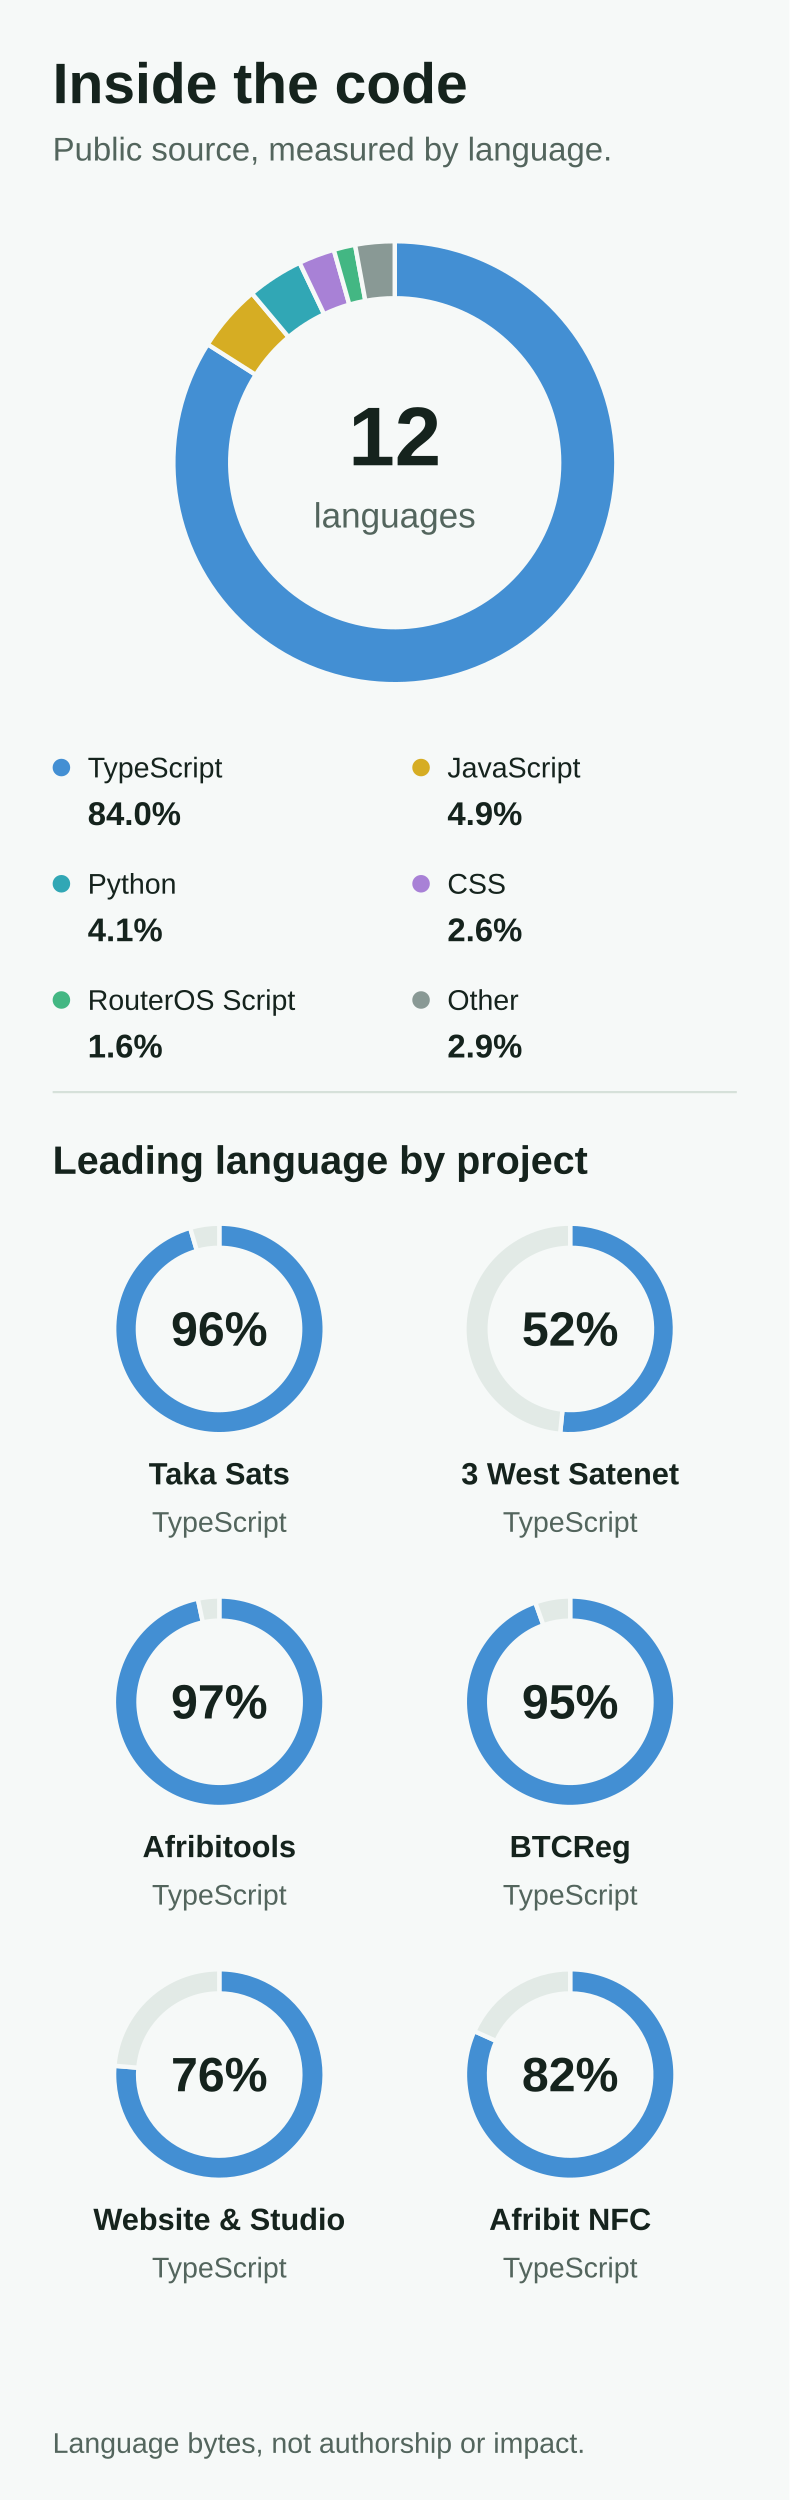
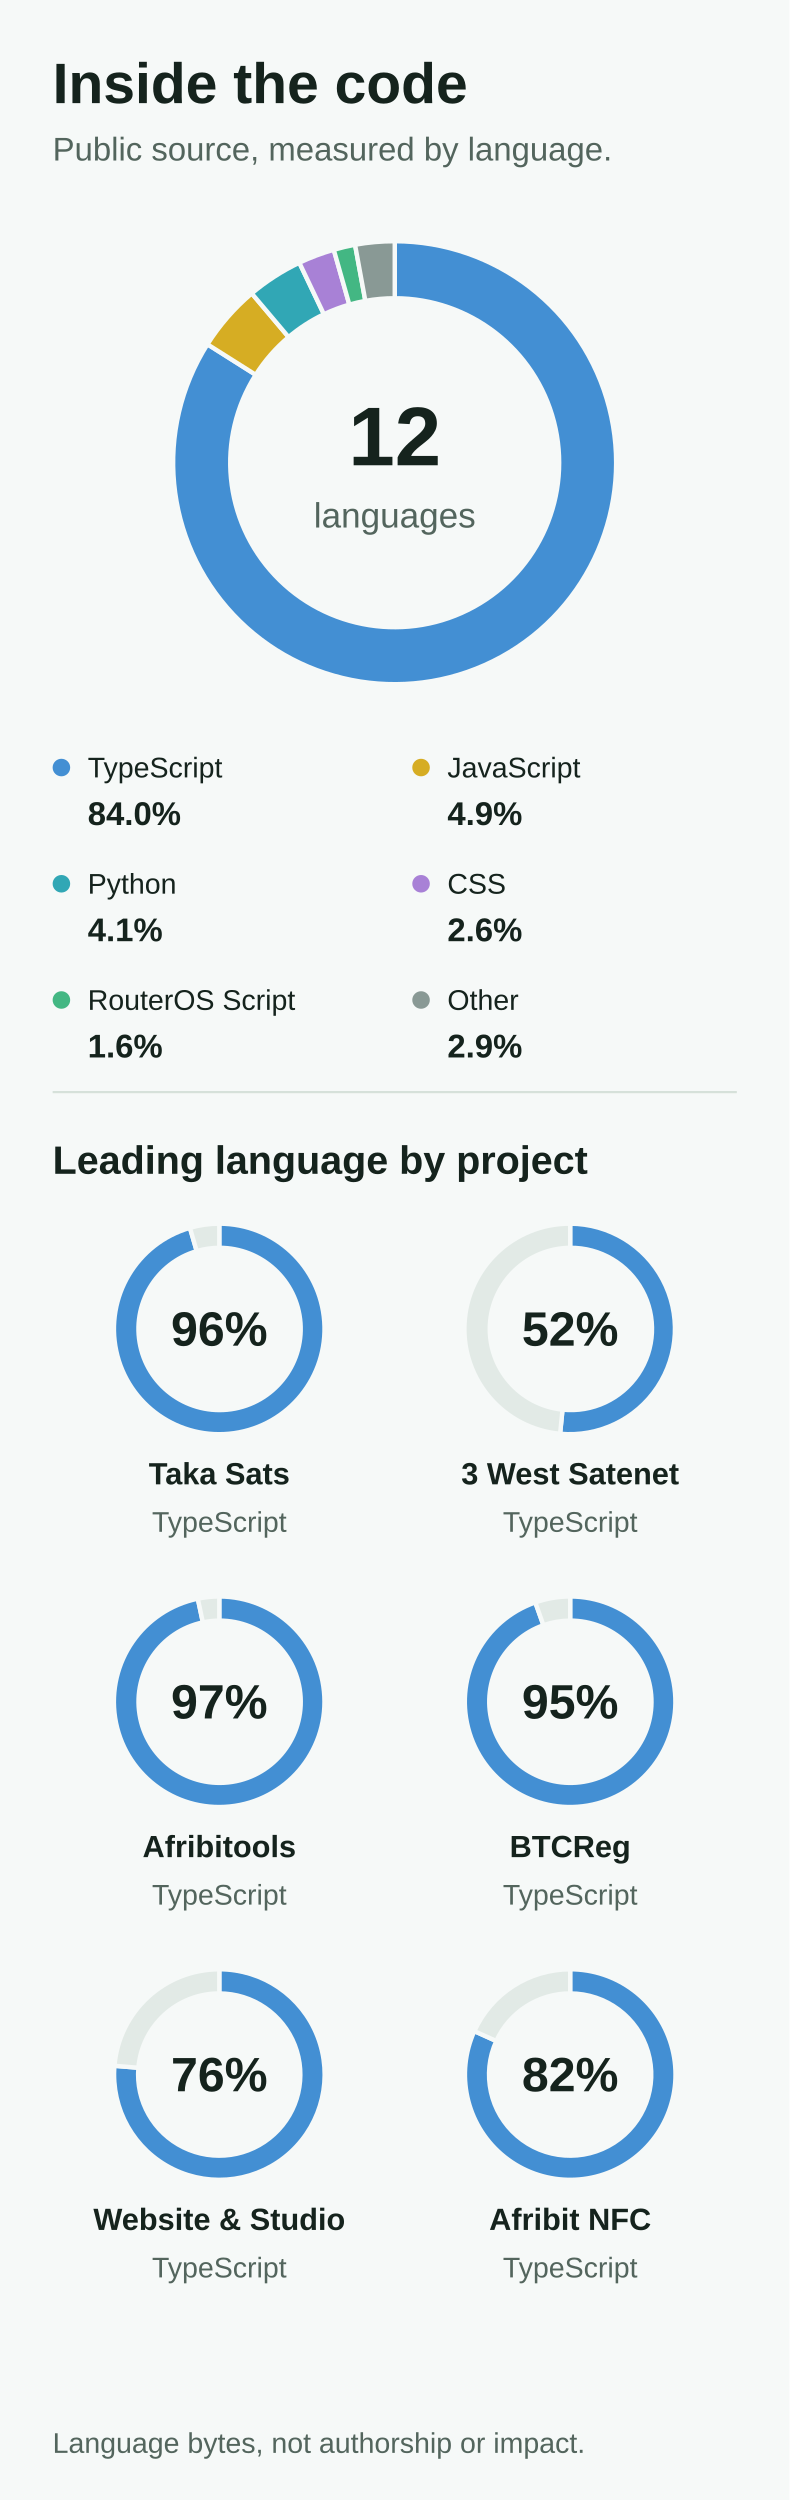
<svg xmlns="http://www.w3.org/2000/svg" width="360" height="1140" version="1.1" baseProfile="full" viewBox="0 0 360 1140" role="img" aria-labelledby="title description">
  <rect width="360" height="1140" x="0" y="0" fill="#F6F9F8" />
  <text dominant-baseline="central" text-anchor="start" style="font: 700 26px Arial, Helvetica, sans-serif" xml:space="preserve" transform="translate(24 38)" fill="#15231D">Inside the code</text>
  <text dominant-baseline="central" text-anchor="start" style="font: 400 15px Arial, Helvetica, sans-serif" xml:space="preserve" transform="translate(24 68)" fill="#53655D">Public source, measured by language.</text>
  <text dominant-baseline="central" text-anchor="middle" style="font: 700 38px Arial, Helvetica, sans-serif" transform="translate(180 199)" fill="#15231D">12</text>
  <text dominant-baseline="central" text-anchor="middle" style="font: 400 16px Arial, Helvetica, sans-serif" transform="translate(180 235)" fill="#53655D">languages</text>
  <circle cx="28" cy="350" r="4" fill="#438FD3" class="zr2-cls-2" />
  <text dominant-baseline="central" text-anchor="start" style="font: 400 13px Arial, Helvetica, sans-serif" transform="translate(40 350)" fill="#15231D">TypeScript</text>
  <text dominant-baseline="central" text-anchor="start" style="font: 700 15px Arial, Helvetica, sans-serif" transform="translate(40 371)" fill="#15231D">84.0%</text>
  <circle cx="192" cy="350" r="4" fill="#D6AD23" class="zr2-cls-2" />
  <text dominant-baseline="central" text-anchor="start" style="font: 400 13px Arial, Helvetica, sans-serif" transform="translate(204 350)" fill="#15231D">JavaScript</text>
  <text dominant-baseline="central" text-anchor="start" style="font: 700 15px Arial, Helvetica, sans-serif" transform="translate(204 371)" fill="#15231D">4.9%</text>
  <circle cx="28" cy="403" r="4" fill="#31A7B5" class="zr2-cls-2" />
  <text dominant-baseline="central" text-anchor="start" style="font: 400 13px Arial, Helvetica, sans-serif" transform="translate(40 403)" fill="#15231D">Python</text>
  <text dominant-baseline="central" text-anchor="start" style="font: 700 15px Arial, Helvetica, sans-serif" transform="translate(40 424)" fill="#15231D">4.1%</text>
  <circle cx="192" cy="403" r="4" fill="#A881D6" class="zr2-cls-2" />
  <text dominant-baseline="central" text-anchor="start" style="font: 400 13px Arial, Helvetica, sans-serif" transform="translate(204 403)" fill="#15231D">CSS</text>
  <text dominant-baseline="central" text-anchor="start" style="font: 700 15px Arial, Helvetica, sans-serif" transform="translate(204 424)" fill="#15231D">2.6%</text>
  <circle cx="28" cy="456" r="4" fill="#43B783" class="zr2-cls-2" />
  <text dominant-baseline="central" text-anchor="start" style="font: 400 13px Arial, Helvetica, sans-serif" xml:space="preserve" transform="translate(40 456)" fill="#15231D">RouterOS Script</text>
  <text dominant-baseline="central" text-anchor="start" style="font: 700 15px Arial, Helvetica, sans-serif" transform="translate(40 477)" fill="#15231D">1.6%</text>
  <circle cx="192" cy="456" r="4" fill="#899995" class="zr2-cls-2" />
  <text dominant-baseline="central" text-anchor="start" style="font: 400 13px Arial, Helvetica, sans-serif" transform="translate(204 456)" fill="#15231D">Other</text>
  <text dominant-baseline="central" text-anchor="start" style="font: 700 15px Arial, Helvetica, sans-serif" transform="translate(204 477)" fill="#15231D">2.9%</text>
  <path d="M24 498L336 498" fill="none" pointer-events="visible" stroke="#D6E1DA" class="zr2-cls-2" />
  <text dominant-baseline="central" text-anchor="start" style="font: 700 18px Arial, Helvetica, sans-serif" xml:space="preserve" transform="translate(24 529)" fill="#15231D">Leading language by project</text>
  <text dominant-baseline="central" text-anchor="middle" style="font: 700 22px Arial, Helvetica, sans-serif" transform="translate(100 606)" fill="#15231D">96%</text>
  <text dominant-baseline="central" text-anchor="middle" style="font: 700 14px Arial, Helvetica, sans-serif" xml:space="preserve" transform="translate(100 672)" fill="#15231D">Taka Sats</text>
  <text dominant-baseline="central" text-anchor="middle" style="font: 400 13px Arial, Helvetica, sans-serif" transform="translate(100 694)" fill="#53655D">TypeScript</text>
  <text dominant-baseline="central" text-anchor="middle" style="font: 700 22px Arial, Helvetica, sans-serif" transform="translate(260 606)" fill="#15231D">52%</text>
  <text dominant-baseline="central" text-anchor="middle" style="font: 700 14px Arial, Helvetica, sans-serif" xml:space="preserve" transform="translate(260 672)" fill="#15231D">3 West Satenet</text>
  <text dominant-baseline="central" text-anchor="middle" style="font: 400 13px Arial, Helvetica, sans-serif" transform="translate(260 694)" fill="#53655D">TypeScript</text>
  <text dominant-baseline="central" text-anchor="middle" style="font: 700 22px Arial, Helvetica, sans-serif" transform="translate(100 776)" fill="#15231D">97%</text>
  <text dominant-baseline="central" text-anchor="middle" style="font: 700 14px Arial, Helvetica, sans-serif" transform="translate(100 842)" fill="#15231D">Afribitools</text>
  <text dominant-baseline="central" text-anchor="middle" style="font: 400 13px Arial, Helvetica, sans-serif" transform="translate(100 864)" fill="#53655D">TypeScript</text>
  <text dominant-baseline="central" text-anchor="middle" style="font: 700 22px Arial, Helvetica, sans-serif" transform="translate(260 776)" fill="#15231D">95%</text>
  <text dominant-baseline="central" text-anchor="middle" style="font: 700 14px Arial, Helvetica, sans-serif" transform="translate(260 842)" fill="#15231D">BTCReg</text>
  <text dominant-baseline="central" text-anchor="middle" style="font: 400 13px Arial, Helvetica, sans-serif" transform="translate(260 864)" fill="#53655D">TypeScript</text>
  <text dominant-baseline="central" text-anchor="middle" style="font: 700 22px Arial, Helvetica, sans-serif" transform="translate(100 946)" fill="#15231D">76%</text>
  <text dominant-baseline="central" text-anchor="middle" style="font: 700 14px Arial, Helvetica, sans-serif" xml:space="preserve" transform="translate(100 1012)" fill="#15231D">Website &amp; Studio</text>
  <text dominant-baseline="central" text-anchor="middle" style="font: 400 13px Arial, Helvetica, sans-serif" transform="translate(100 1034)" fill="#53655D">TypeScript</text>
  <text dominant-baseline="central" text-anchor="middle" style="font: 700 22px Arial, Helvetica, sans-serif" transform="translate(260 946)" fill="#15231D">82%</text>
  <text dominant-baseline="central" text-anchor="middle" style="font: 700 14px Arial, Helvetica, sans-serif" xml:space="preserve" transform="translate(260 1012)" fill="#15231D">Afribit NFC</text>
  <text dominant-baseline="central" text-anchor="middle" style="font: 400 13px Arial, Helvetica, sans-serif" transform="translate(260 1034)" fill="#53655D">TypeScript</text>
  <text dominant-baseline="central" text-anchor="start" style="font: 400 13px Arial, Helvetica, sans-serif" xml:space="preserve" transform="translate(24 1114)" fill="#53655D">Language bytes, not authorship or impact.</text>
-   <path d="M180 110A101 101 0 1 1 94.7 157L116.6 170.9A75 75 0 1 0 180 136Z" fill="#438FD3" stroke="#F6F9F8" stroke-width="2" stroke-linejoin="round" ecmeta_series_index="0" ecmeta_data_index="0" ecmeta_ssr_type="chart" ecmeta_silent="true" class="zr2-cls-2" />
-   <path d="M94.7 157A101 101 0 0 1 114.9 133.8L131.6 153.7A75 75 0 0 0 116.6 170.9Z" fill="#D6AD23" stroke="#F6F9F8" stroke-width="2" stroke-linejoin="round" ecmeta_series_index="0" ecmeta_data_index="1" ecmeta_ssr_type="chart" ecmeta_silent="true" class="zr2-cls-2" />
-   <path d="M114.9 133.8A101 101 0 0 1 136.6 119.8L147.8 143.3A75 75 0 0 0 131.6 153.7Z" fill="#31A7B5" stroke="#F6F9F8" stroke-width="2" stroke-linejoin="round" ecmeta_series_index="0" ecmeta_data_index="2" ecmeta_ssr_type="chart" ecmeta_silent="true" class="zr2-cls-2" />
-   <path d="M136.6 119.8A101 101 0 0 1 152.2 113.9L159.3 138.9A75 75 0 0 0 147.8 143.3Z" fill="#A881D6" stroke="#F6F9F8" stroke-width="2" stroke-linejoin="round" ecmeta_series_index="0" ecmeta_data_index="3" ecmeta_ssr_type="chart" ecmeta_silent="true" class="zr2-cls-2" />
+   <path d="M180 110A101 101 0 1 1 94.6 157L116.6 170.9A75 75 0 1 0 180 136Z" fill="#438FD3" stroke="#F6F9F8" stroke-width="2" stroke-linejoin="round" ecmeta_series_index="0" ecmeta_data_index="0" ecmeta_ssr_type="chart" ecmeta_silent="true" class="zr2-cls-2" />
+   <path d="M94.6 157A101 101 0 0 1 114.8 133.8L131.6 153.7A75 75 0 0 0 116.6 170.9Z" fill="#D6AD23" stroke="#F6F9F8" stroke-width="2" stroke-linejoin="round" ecmeta_series_index="0" ecmeta_data_index="1" ecmeta_ssr_type="chart" ecmeta_silent="true" class="zr2-cls-2" />
+   <path d="M114.8 133.8A101 101 0 0 1 136.5 119.8L147.7 143.3A75 75 0 0 0 131.6 153.7Z" fill="#31A7B5" stroke="#F6F9F8" stroke-width="2" stroke-linejoin="round" ecmeta_series_index="0" ecmeta_data_index="2" ecmeta_ssr_type="chart" ecmeta_silent="true" class="zr2-cls-2" />
+   <path d="M136.5 119.8A101 101 0 0 1 152.2 113.9L159.3 138.9A75 75 0 0 0 147.7 143.3Z" fill="#A881D6" stroke="#F6F9F8" stroke-width="2" stroke-linejoin="round" ecmeta_series_index="0" ecmeta_data_index="3" ecmeta_ssr_type="chart" ecmeta_silent="true" class="zr2-cls-2" />
  <path d="M152.2 113.9A101 101 0 0 1 161.9 111.6L166.6 137.2A75 75 0 0 0 159.3 138.9Z" fill="#43B783" stroke="#F6F9F8" stroke-width="2" stroke-linejoin="round" ecmeta_series_index="0" ecmeta_data_index="4" ecmeta_ssr_type="chart" ecmeta_silent="true" class="zr2-cls-2" />
  <path d="M161.9 111.6A101 101 0 0 1 180 110L180 136A75 75 0 0 0 166.6 137.2Z" fill="#899995" stroke="#F6F9F8" stroke-width="2" stroke-linejoin="round" ecmeta_series_index="0" ecmeta_data_index="5" ecmeta_ssr_type="chart" ecmeta_silent="true" class="zr2-cls-2" />
-   <path d="M100 558A48 48 0 1 1 86.7 559.9L89.8 570.4A37 37 0 1 0 100 569Z" fill="#438FD3" stroke="#F6F9F8" stroke-width="2" stroke-linejoin="round" ecmeta_series_index="1" ecmeta_data_index="0" ecmeta_ssr_type="chart" ecmeta_silent="true" class="zr2-cls-2" />
-   <path d="M86.7 559.9A48 48 0 0 1 100 558L100 569A37 37 0 0 0 89.8 570.4Z" fill="#E2EAE6" stroke="#F6F9F8" stroke-width="2" stroke-linejoin="round" ecmeta_series_index="1" ecmeta_data_index="1" ecmeta_ssr_type="chart" ecmeta_silent="true" class="zr2-cls-2" />
+   <path d="M100 558A48 48 0 1 1 86.6 559.9L89.7 570.5A37 37 0 1 0 100 569Z" fill="#438FD3" stroke="#F6F9F8" stroke-width="2" stroke-linejoin="round" ecmeta_series_index="1" ecmeta_data_index="0" ecmeta_ssr_type="chart" ecmeta_silent="true" class="zr2-cls-2" />
+   <path d="M86.6 559.9A48 48 0 0 1 100 558L100 569A37 37 0 0 0 89.7 570.5Z" fill="#E2EAE6" stroke="#F6F9F8" stroke-width="2" stroke-linejoin="round" ecmeta_series_index="1" ecmeta_data_index="1" ecmeta_ssr_type="chart" ecmeta_silent="true" class="zr2-cls-2" />
  <path d="M260 558A48 48 0 1 1 255.4 653.8L256.5 642.8A37 37 0 1 0 260 569Z" fill="#438FD3" stroke="#F6F9F8" stroke-width="2" stroke-linejoin="round" ecmeta_series_index="2" ecmeta_data_index="0" ecmeta_ssr_type="chart" ecmeta_silent="true" class="zr2-cls-2" />
  <path d="M255.4 653.8A48 48 0 0 1 260 558L260 569A37 37 0 0 0 256.5 642.8Z" fill="#E2EAE6" stroke="#F6F9F8" stroke-width="2" stroke-linejoin="round" ecmeta_series_index="2" ecmeta_data_index="1" ecmeta_ssr_type="chart" ecmeta_silent="true" class="zr2-cls-2" />
  <path d="M100 728A48 48 0 1 1 90.2 729L92.5 739.8A37 37 0 1 0 100 739Z" fill="#438FD3" stroke="#F6F9F8" stroke-width="2" stroke-linejoin="round" ecmeta_series_index="3" ecmeta_data_index="0" ecmeta_ssr_type="chart" ecmeta_silent="true" class="zr2-cls-2" />
  <path d="M90.2 729A48 48 0 0 1 100 728L100 739A37 37 0 0 0 92.5 739.8Z" fill="#E2EAE6" stroke="#F6F9F8" stroke-width="2" stroke-linejoin="round" ecmeta_series_index="3" ecmeta_data_index="1" ecmeta_ssr_type="chart" ecmeta_silent="true" class="zr2-cls-2" />
  <path d="M260 728A48 48 0 1 1 244.1 730.7L247.8 741.1A37 37 0 1 0 260 739Z" fill="#438FD3" stroke="#F6F9F8" stroke-width="2" stroke-linejoin="round" ecmeta_series_index="4" ecmeta_data_index="0" ecmeta_ssr_type="chart" ecmeta_silent="true" class="zr2-cls-2" />
  <path d="M244.1 730.7A48 48 0 0 1 260 728L260 739A37 37 0 0 0 247.8 741.1Z" fill="#E2EAE6" stroke="#F6F9F8" stroke-width="2" stroke-linejoin="round" ecmeta_series_index="4" ecmeta_data_index="1" ecmeta_ssr_type="chart" ecmeta_silent="true" class="zr2-cls-2" />
  <path d="M100 898A48 48 0 1 1 52.2 942L63.1 942.9A37 37 0 1 0 100 909Z" fill="#438FD3" stroke="#F6F9F8" stroke-width="2" stroke-linejoin="round" ecmeta_series_index="5" ecmeta_data_index="0" ecmeta_ssr_type="chart" ecmeta_silent="true" class="zr2-cls-2" />
  <path d="M52.2 942A48 48 0 0 1 100 898L100 909A37 37 0 0 0 63.1 942.9Z" fill="#E2EAE6" stroke="#F6F9F8" stroke-width="2" stroke-linejoin="round" ecmeta_series_index="5" ecmeta_data_index="1" ecmeta_ssr_type="chart" ecmeta_silent="true" class="zr2-cls-2" />
  <path d="M260 898A48 48 0 1 1 216.3 926.2L226.3 930.7A37 37 0 1 0 260 909Z" fill="#438FD3" stroke="#F6F9F8" stroke-width="2" stroke-linejoin="round" ecmeta_series_index="6" ecmeta_data_index="0" ecmeta_ssr_type="chart" ecmeta_silent="true" class="zr2-cls-2" />
  <path d="M216.3 926.2A48 48 0 0 1 260 898L260 909A37 37 0 0 0 226.3 930.7Z" fill="#E2EAE6" stroke="#F6F9F8" stroke-width="2" stroke-linejoin="round" ecmeta_series_index="6" ecmeta_data_index="1" ecmeta_ssr_type="chart" ecmeta_silent="true" class="zr2-cls-2" />
  <style>
.zr2-cls-2:hover {
pointer-events:none;
}



</style>
</svg>
